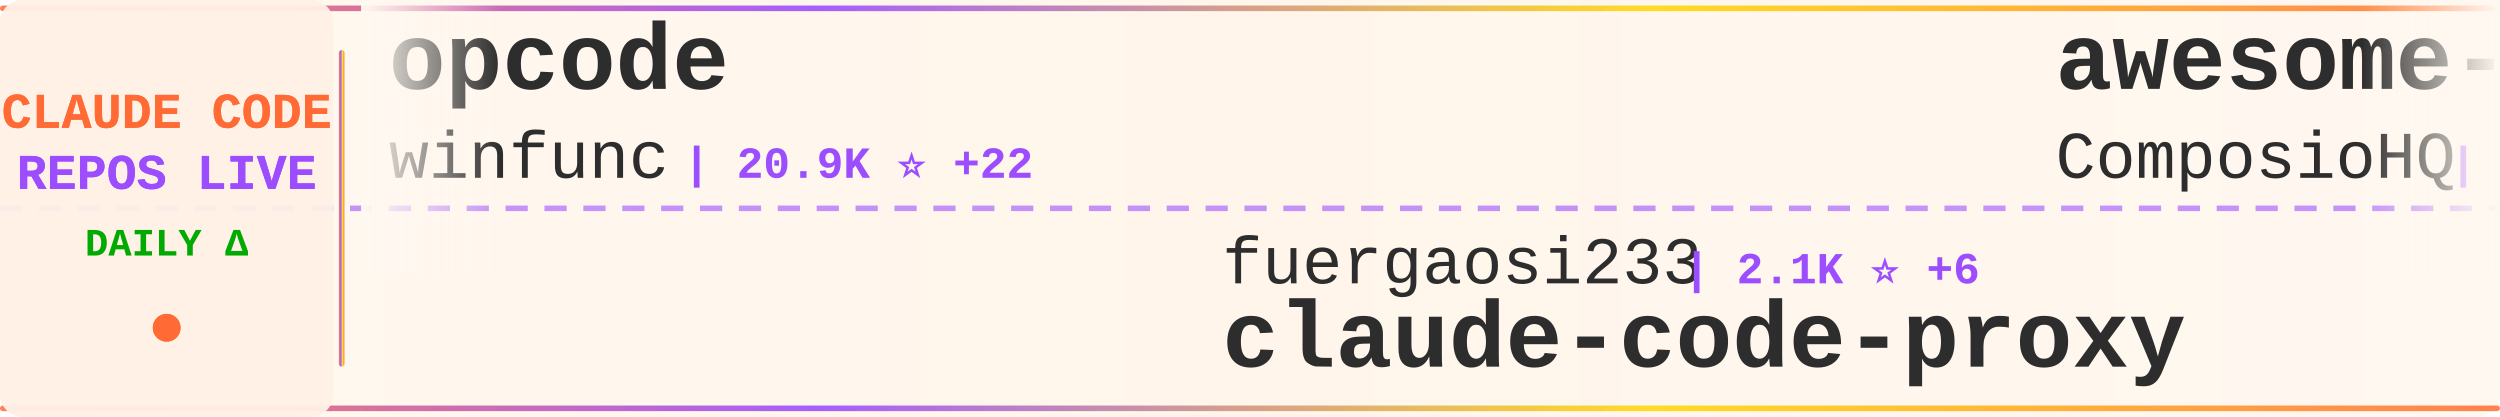
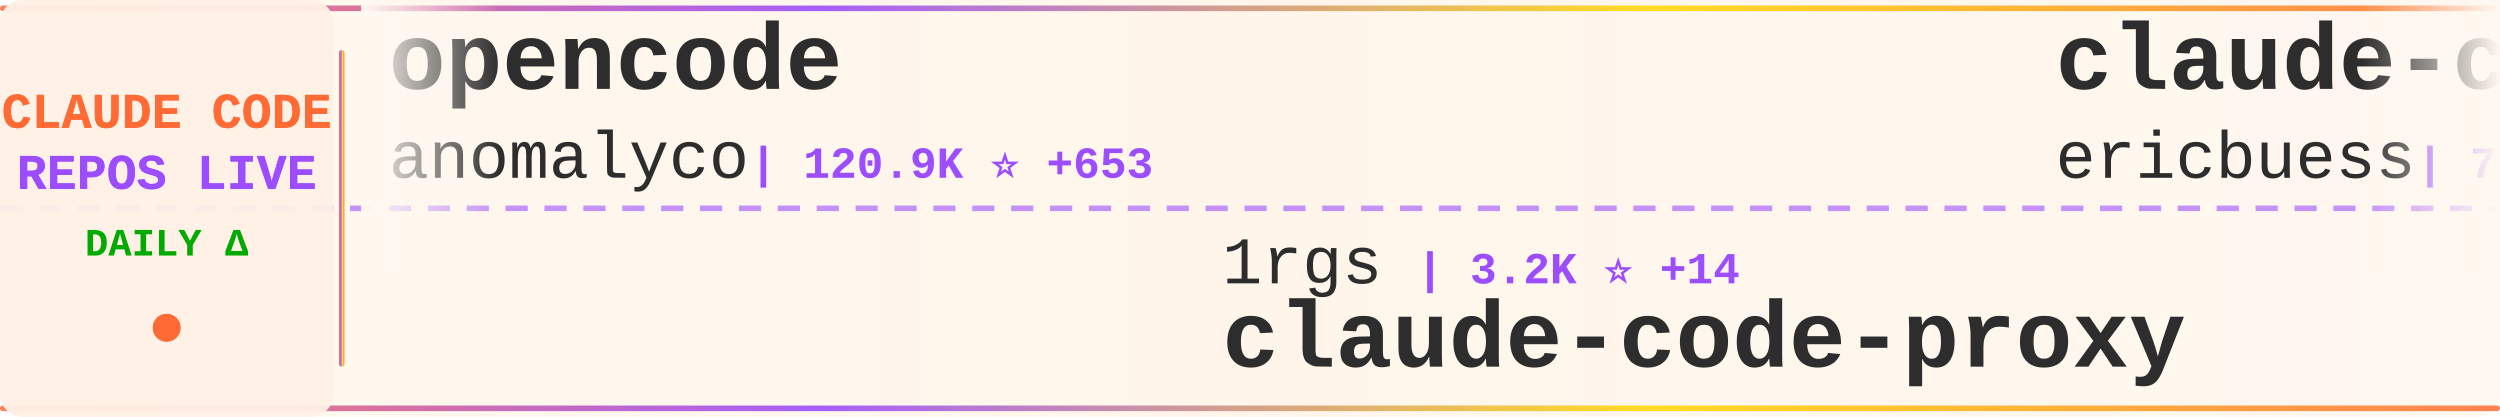
<svg xmlns="http://www.w3.org/2000/svg" width="900" height="150">
  <defs>
    <linearGradient id="tickerBg" x1="0%" y1="0%" x2="100%" y2="0%">
      <stop offset="0%" style="stop-color:#fff8f0;stop-opacity:0.98" />
      <stop offset="50%" style="stop-color:#fff5eb;stop-opacity:1" />
      <stop offset="100%" style="stop-color:#fff8f0;stop-opacity:0.98" />
    </linearGradient>
    <linearGradient id="borderGrad" x1="0%" y1="0%" x2="100%" y2="0%">
      <stop offset="0%" style="stop-color:#FF6B35;stop-opacity:0.85">
        <animate attributeName="stop-opacity" values="0.85;1;0.85" dur="2s" repeatCount="indefinite" />
      </stop>
      <stop offset="33%" style="stop-color:#9C4EFF;stop-opacity:0.9">
        <animate attributeName="stop-opacity" values="0.9;1;0.9" dur="2.2s" repeatCount="indefinite" />
      </stop>
      <stop offset="66%" style="stop-color:#FFD700;stop-opacity:0.85">
        <animate attributeName="stop-opacity" values="0.85;1;0.85" dur="1.8s" repeatCount="indefinite" />
      </stop>
      <stop offset="100%" style="stop-color:#FF6B35;stop-opacity:0.85">
        <animate attributeName="stop-opacity" values="0.85;1;0.85" dur="2s" repeatCount="indefinite" />
      </stop>
    </linearGradient>
    <filter id="textGlow">
      <feGaussianBlur stdDeviation="0.15" result="coloredBlur" />
      <feMerge>
        <feMergeNode in="coloredBlur" />
        <feMergeNode in="SourceGraphic" />
      </feMerge>
    </filter>
    <filter id="metricGlow">
      <feGaussianBlur stdDeviation="0.2" result="coloredBlur" />
      <feMerge>
        <feMergeNode in="coloredBlur" />
        <feMergeNode in="SourceGraphic" />
      </feMerge>
    </filter>
    <linearGradient id="leftFade" x1="0%" y1="0%" x2="100%" y2="0%">
      <stop offset="0%" style="stop-color:#fff8f0;stop-opacity:1" />
      <stop offset="100%" style="stop-color:#fff8f0;stop-opacity:0" />
    </linearGradient>
    <linearGradient id="rightFade" x1="0%" y1="0%" x2="100%" y2="0%">
      <stop offset="0%" style="stop-color:#fff8f0;stop-opacity:0" />
      <stop offset="100%" style="stop-color:#fff8f0;stop-opacity:1" />
    </linearGradient>
  </defs>
  <rect width="900" height="150" fill="url(#tickerBg)" rx="8" />
  <rect x="0" y="2" width="900" height="2" fill="url(#borderGrad)" rx="1" />
  <rect x="0" y="146" width="900" height="2" fill="url(#borderGrad)" rx="1" />
  <line x1="0" y1="75" x2="900" y2="75" stroke="#9C4EFF" stroke-width="2" stroke-dasharray="8 6" opacity="0.6" />
  <rect x="0" y="0" width="120" height="150" fill="#fff0e6" opacity="0.95" rx="8" />
  <text x="60" y="46" font-family="'Courier New', monospace" font-size="18" font-weight="bold" fill="#FF6B35" text-anchor="middle" filter="url(#textGlow)">
    CLAUDE CODE
  </text>
  <text x="60" y="68" font-family="'Courier New', monospace" font-size="18" font-weight="bold" fill="#9C4EFF" text-anchor="middle" filter="url(#textGlow)">
    REPOS LIVE
  </text>
  <text x="60" y="92" font-family="'Courier New', monospace" font-size="14" font-weight="bold" fill="#00aa00" text-anchor="middle">
    DAILY Δ
  </text>
  <circle cx="60" cy="118" r="5" fill="#FF6B35" filter="url(#metricGlow)">
    <animate attributeName="r" values="4;6;4" dur="1.5s" repeatCount="indefinite" />
    <animate attributeName="opacity" values="0.6;1;0.6" dur="1.5s" repeatCount="indefinite" />
  </circle>
  <rect x="122" y="18" width="2" height="114" fill="url(#borderGrad)" rx="1" />
  <clipPath id="tickerClip">
    <rect x="130" y="0" width="770" height="150" />
  </clipPath>
  <g clip-path="url(#tickerClip)">
    <g id="tickerItems">
      <animateTransform attributeName="transform" attributeType="XML" type="translate" from="0 0" to="-3000 0" dur="54s" repeatCount="indefinite" />
      <g transform="translate(0, 0)">
-         <text x="140" y="32" font-family="'Courier New', monospace" font-size="34" font-weight="bold" fill="#2d2d2d">opcode</text>
-         <text x="140" y="64" font-family="'Courier New', monospace" font-size="24" font-weight="normal" fill="#2d2d2d" opacity="1.0">winfunc</text>
-         <text x="246" y="64" font-family="'Courier New', monospace" font-size="16" font-weight="bold" fill="#9C4EFF"> | 20.9K ⭐ +22</text>
+         <text x="140" y="32" font-family="'Courier New', monospace" font-size="34" font-weight="bold" fill="#2d2d2d">opencode</text>
+         <text x="140" y="64" font-family="'Courier New', monospace" font-size="24" font-weight="normal" fill="#2d2d2d" opacity="1.0">anomalyco</text>
+         <text x="270" y="64" font-family="'Courier New', monospace" font-size="16" font-weight="bold" fill="#9C4EFF"> | 120.9K ⭐ +653</text>
      </g>
      <g transform="translate(300, 0)">
-         <text x="140" y="102" font-family="'Courier New', monospace" font-size="24" font-weight="normal" fill="#2d2d2d" opacity="1.0">fuergaosi233</text>
-         <text x="306" y="102" font-family="'Courier New', monospace" font-size="16" font-weight="bold" fill="#9C4EFF"> | 2.1K ⭐ +6</text>
+         <text x="140" y="102" font-family="'Courier New', monospace" font-size="24" font-weight="normal" fill="#2d2d2d" opacity="1.0">1rgs</text>
+         <text x="210" y="102" font-family="'Courier New', monospace" font-size="16" font-weight="bold" fill="#9C4EFF"> | 3.2K ⭐ +14</text>
        <text x="140" y="132" font-family="'Courier New', monospace" font-size="34" font-weight="bold" fill="#2d2d2d">claude-code-proxy</text>
      </g>
      <g transform="translate(600, 0)">
-         <text x="140" y="32" font-family="'Courier New', monospace" font-size="34" font-weight="bold" fill="#2d2d2d">awesome-claude-skills</text>
-         <text x="140" y="64" font-family="'Courier New', monospace" font-size="24" font-weight="normal" fill="#2d2d2d" opacity="1.0">ComposioHQ</text>
-         <text x="282" y="64" font-family="'Courier New', monospace" font-size="16" font-weight="bold" fill="#9C4EFF"> | 43.3K ⭐ +346</text>
+         <text x="140" y="32" font-family="'Courier New', monospace" font-size="34" font-weight="bold" fill="#2d2d2d">claude-code-docs</text>
+         <text x="140" y="64" font-family="'Courier New', monospace" font-size="24" font-weight="normal" fill="#2d2d2d" opacity="1.0">ericbuess</text>
+         <text x="270" y="64" font-family="'Courier New', monospace" font-size="16" font-weight="bold" fill="#9C4EFF"> | 729 ⭐ +1</text>
      </g>
      <g transform="translate(900, 0)">
-         <text x="140" y="102" font-family="'Courier New', monospace" font-size="24" font-weight="normal" fill="#2d2d2d" opacity="1.0">qwibitai</text>
-         <text x="258" y="102" font-family="'Courier New', monospace" font-size="16" font-weight="bold" fill="#9C4EFF"> | 21.9K ⭐ +290</text>
-         <text x="140" y="132" font-family="'Courier New', monospace" font-size="34" font-weight="bold" fill="#2d2d2d">nanoclaw</text>
+         <text x="140" y="102" font-family="'Courier New', monospace" font-size="24" font-weight="normal" fill="#2d2d2d" opacity="1.0">EveryInc</text>
+         <text x="258" y="102" font-family="'Courier New', monospace" font-size="16" font-weight="bold" fill="#9C4EFF"> | 10.3K ⭐ +64</text>
+         <text x="140" y="132" font-family="'Courier New', monospace" font-size="34" font-weight="bold" fill="#2d2d2d">compound-engineering-plu...</text>
      </g>
      <g transform="translate(1200, 0)">
-         <text x="140" y="32" font-family="'Courier New', monospace" font-size="34" font-weight="bold" fill="#2d2d2d">openskills</text>
-         <text x="140" y="64" font-family="'Courier New', monospace" font-size="24" font-weight="normal" fill="#2d2d2d" opacity="1.0">numman-ali</text>
-         <text x="282" y="64" font-family="'Courier New', monospace" font-size="16" font-weight="bold" fill="#9C4EFF"> | 9.0K ⭐ +32</text>
+         <text x="140" y="32" font-family="'Courier New', monospace" font-size="34" font-weight="bold" fill="#2d2d2d">claude-agent-sdk-demos</text>
+         <text x="140" y="64" font-family="'Courier New', monospace" font-size="24" font-weight="normal" fill="#2d2d2d" opacity="1.0">anthropics</text>
+         <text x="282" y="64" font-family="'Courier New', monospace" font-size="16" font-weight="bold" fill="#9C4EFF"> | 1.7K ⭐ +13</text>
      </g>
      <g transform="translate(1500, 0)">
-         <text x="140" y="102" font-family="'Courier New', monospace" font-size="24" font-weight="normal" fill="#2d2d2d" opacity="1.0">anthropics</text>
-         <text x="282" y="102" font-family="'Courier New', monospace" font-size="16" font-weight="bold" fill="#9C4EFF"> | 77.1K ⭐ +498</text>
-         <text x="140" y="132" font-family="'Courier New', monospace" font-size="34" font-weight="bold" fill="#2d2d2d">claude-code</text>
+         <text x="140" y="102" font-family="'Courier New', monospace" font-size="24" font-weight="normal" fill="#2d2d2d" opacity="1.0">ghuntley</text>
+         <text x="258" y="102" font-family="'Courier New', monospace" font-size="16" font-weight="bold" fill="#9C4EFF"> | 859 ⭐ +1</text>
+         <text x="140" y="132" font-family="'Courier New', monospace" font-size="34" font-weight="bold" fill="#2d2d2d">claude-code-source-code-...</text>
      </g>
      <g transform="translate(1800, 0)">
-         <text x="140" y="32" font-family="'Courier New', monospace" font-size="34" font-weight="bold" fill="#2d2d2d">claude-code-config</text>
-         <text x="140" y="64" font-family="'Courier New', monospace" font-size="24" font-weight="normal" fill="#2d2d2d" opacity="1.0">trailofbits</text>
-         <text x="294" y="64" font-family="'Courier New', monospace" font-size="16" font-weight="bold" fill="#9C4EFF"> | 1.6K ⭐ +13</text>
+         <text x="140" y="32" font-family="'Courier New', monospace" font-size="34" font-weight="bold" fill="#2d2d2d">claude-code-requirements...</text>
+         <text x="140" y="64" font-family="'Courier New', monospace" font-size="24" font-weight="normal" fill="#2d2d2d" opacity="1.0">rizethereum</text>
+         <text x="294" y="64" font-family="'Courier New', monospace" font-size="16" font-weight="bold" fill="#9C4EFF"> | 1.8K ⭐ +1</text>
      </g>
      <g transform="translate(2100, 0)">
-         <text x="140" y="102" font-family="'Courier New', monospace" font-size="24" font-weight="normal" fill="#2d2d2d" opacity="1.0">peterkrueck</text>
-         <text x="294" y="102" font-family="'Courier New', monospace" font-size="16" font-weight="bold" fill="#9C4EFF"> | 1.3K ⭐</text>
-         <text x="140" y="132" font-family="'Courier New', monospace" font-size="34" font-weight="bold" fill="#2d2d2d">Claude-Code-Development-...</text>
+         <text x="140" y="102" font-family="'Courier New', monospace" font-size="24" font-weight="normal" fill="#2d2d2d" opacity="1.0">browser-use</text>
+         <text x="294" y="102" font-family="'Courier New', monospace" font-size="16" font-weight="bold" fill="#9C4EFF"> | 80.5K ⭐ +140</text>
+         <text x="140" y="132" font-family="'Courier New', monospace" font-size="34" font-weight="bold" fill="#2d2d2d">browser-use</text>
      </g>
      <g transform="translate(2400, 0)">
-         <text x="140" y="32" font-family="'Courier New', monospace" font-size="34" font-weight="bold" fill="#2d2d2d">claude-code-tresor</text>
-         <text x="140" y="64" font-family="'Courier New', monospace" font-size="24" font-weight="normal" fill="#2d2d2d" opacity="1.0">alirezarezvani</text>
-         <text x="330" y="64" font-family="'Courier New', monospace" font-size="16" font-weight="bold" fill="#9C4EFF"> | 603 ⭐ +3</text>
+         <text x="140" y="32" font-family="'Courier New', monospace" font-size="34" font-weight="bold" fill="#2d2d2d">claude-code-showcase</text>
+         <text x="140" y="64" font-family="'Courier New', monospace" font-size="24" font-weight="normal" fill="#2d2d2d" opacity="1.0">ChrisWiles</text>
+         <text x="282" y="64" font-family="'Courier New', monospace" font-size="16" font-weight="bold" fill="#9C4EFF"> | 5.5K ⭐ +8</text>
      </g>
      <g transform="translate(2700, 0)">
-         <text x="140" y="102" font-family="'Courier New', monospace" font-size="24" font-weight="normal" fill="#2d2d2d" opacity="1.0">Piebald-AI</text>
-         <text x="282" y="102" font-family="'Courier New', monospace" font-size="16" font-weight="bold" fill="#9C4EFF"> | 5.7K ⭐ +64</text>
-         <text x="140" y="132" font-family="'Courier New', monospace" font-size="34" font-weight="bold" fill="#2d2d2d">claude-code-system-promp...</text>
+         <text x="140" y="102" font-family="'Courier New', monospace" font-size="24" font-weight="normal" fill="#2d2d2d" opacity="1.0">nishimoto265</text>
+         <text x="306" y="102" font-family="'Courier New', monospace" font-size="16" font-weight="bold" fill="#9C4EFF"> | 493 ⭐</text>
+         <text x="140" y="132" font-family="'Courier New', monospace" font-size="34" font-weight="bold" fill="#2d2d2d">Claude-Code-Communicatio...</text>
      </g>
      <g transform="translate(3000, 0)">
-         <text x="140" y="32" font-family="'Courier New', monospace" font-size="34" font-weight="bold" fill="#2d2d2d">opcode</text>
-         <text x="140" y="64" font-family="'Courier New', monospace" font-size="24" font-weight="normal" fill="#2d2d2d" opacity="1.0">winfunc</text>
-         <text x="246" y="64" font-family="'Courier New', monospace" font-size="16" font-weight="bold" fill="#9C4EFF"> | 20.9K ⭐ +22</text>
+         <text x="140" y="32" font-family="'Courier New', monospace" font-size="34" font-weight="bold" fill="#2d2d2d">opencode</text>
+         <text x="140" y="64" font-family="'Courier New', monospace" font-size="24" font-weight="normal" fill="#2d2d2d" opacity="1.0">anomalyco</text>
+         <text x="270" y="64" font-family="'Courier New', monospace" font-size="16" font-weight="bold" fill="#9C4EFF"> | 120.9K ⭐ +653</text>
      </g>
      <g transform="translate(3300, 0)">
-         <text x="140" y="102" font-family="'Courier New', monospace" font-size="24" font-weight="normal" fill="#2d2d2d" opacity="1.0">fuergaosi233</text>
-         <text x="306" y="102" font-family="'Courier New', monospace" font-size="16" font-weight="bold" fill="#9C4EFF"> | 2.1K ⭐ +6</text>
+         <text x="140" y="102" font-family="'Courier New', monospace" font-size="24" font-weight="normal" fill="#2d2d2d" opacity="1.0">1rgs</text>
+         <text x="210" y="102" font-family="'Courier New', monospace" font-size="16" font-weight="bold" fill="#9C4EFF"> | 3.2K ⭐ +14</text>
        <text x="140" y="132" font-family="'Courier New', monospace" font-size="34" font-weight="bold" fill="#2d2d2d">claude-code-proxy</text>
      </g>
      <g transform="translate(3600, 0)">
-         <text x="140" y="32" font-family="'Courier New', monospace" font-size="34" font-weight="bold" fill="#2d2d2d">awesome-claude-skills</text>
-         <text x="140" y="64" font-family="'Courier New', monospace" font-size="24" font-weight="normal" fill="#2d2d2d" opacity="1.0">ComposioHQ</text>
-         <text x="282" y="64" font-family="'Courier New', monospace" font-size="16" font-weight="bold" fill="#9C4EFF"> | 43.3K ⭐ +346</text>
+         <text x="140" y="32" font-family="'Courier New', monospace" font-size="34" font-weight="bold" fill="#2d2d2d">claude-code-docs</text>
+         <text x="140" y="64" font-family="'Courier New', monospace" font-size="24" font-weight="normal" fill="#2d2d2d" opacity="1.0">ericbuess</text>
+         <text x="270" y="64" font-family="'Courier New', monospace" font-size="16" font-weight="bold" fill="#9C4EFF"> | 729 ⭐ +1</text>
      </g>
      <g transform="translate(3900, 0)">
-         <text x="140" y="102" font-family="'Courier New', monospace" font-size="24" font-weight="normal" fill="#2d2d2d" opacity="1.0">qwibitai</text>
-         <text x="258" y="102" font-family="'Courier New', monospace" font-size="16" font-weight="bold" fill="#9C4EFF"> | 21.9K ⭐ +290</text>
-         <text x="140" y="132" font-family="'Courier New', monospace" font-size="34" font-weight="bold" fill="#2d2d2d">nanoclaw</text>
+         <text x="140" y="102" font-family="'Courier New', monospace" font-size="24" font-weight="normal" fill="#2d2d2d" opacity="1.0">EveryInc</text>
+         <text x="258" y="102" font-family="'Courier New', monospace" font-size="16" font-weight="bold" fill="#9C4EFF"> | 10.3K ⭐ +64</text>
+         <text x="140" y="132" font-family="'Courier New', monospace" font-size="34" font-weight="bold" fill="#2d2d2d">compound-engineering-plu...</text>
      </g>
    </g>
  </g>
  <rect x="130" y="0" width="50" height="100" fill="url(#leftFade)" />
  <rect x="850" y="0" width="50" height="100" fill="url(#rightFade)" />
</svg>
